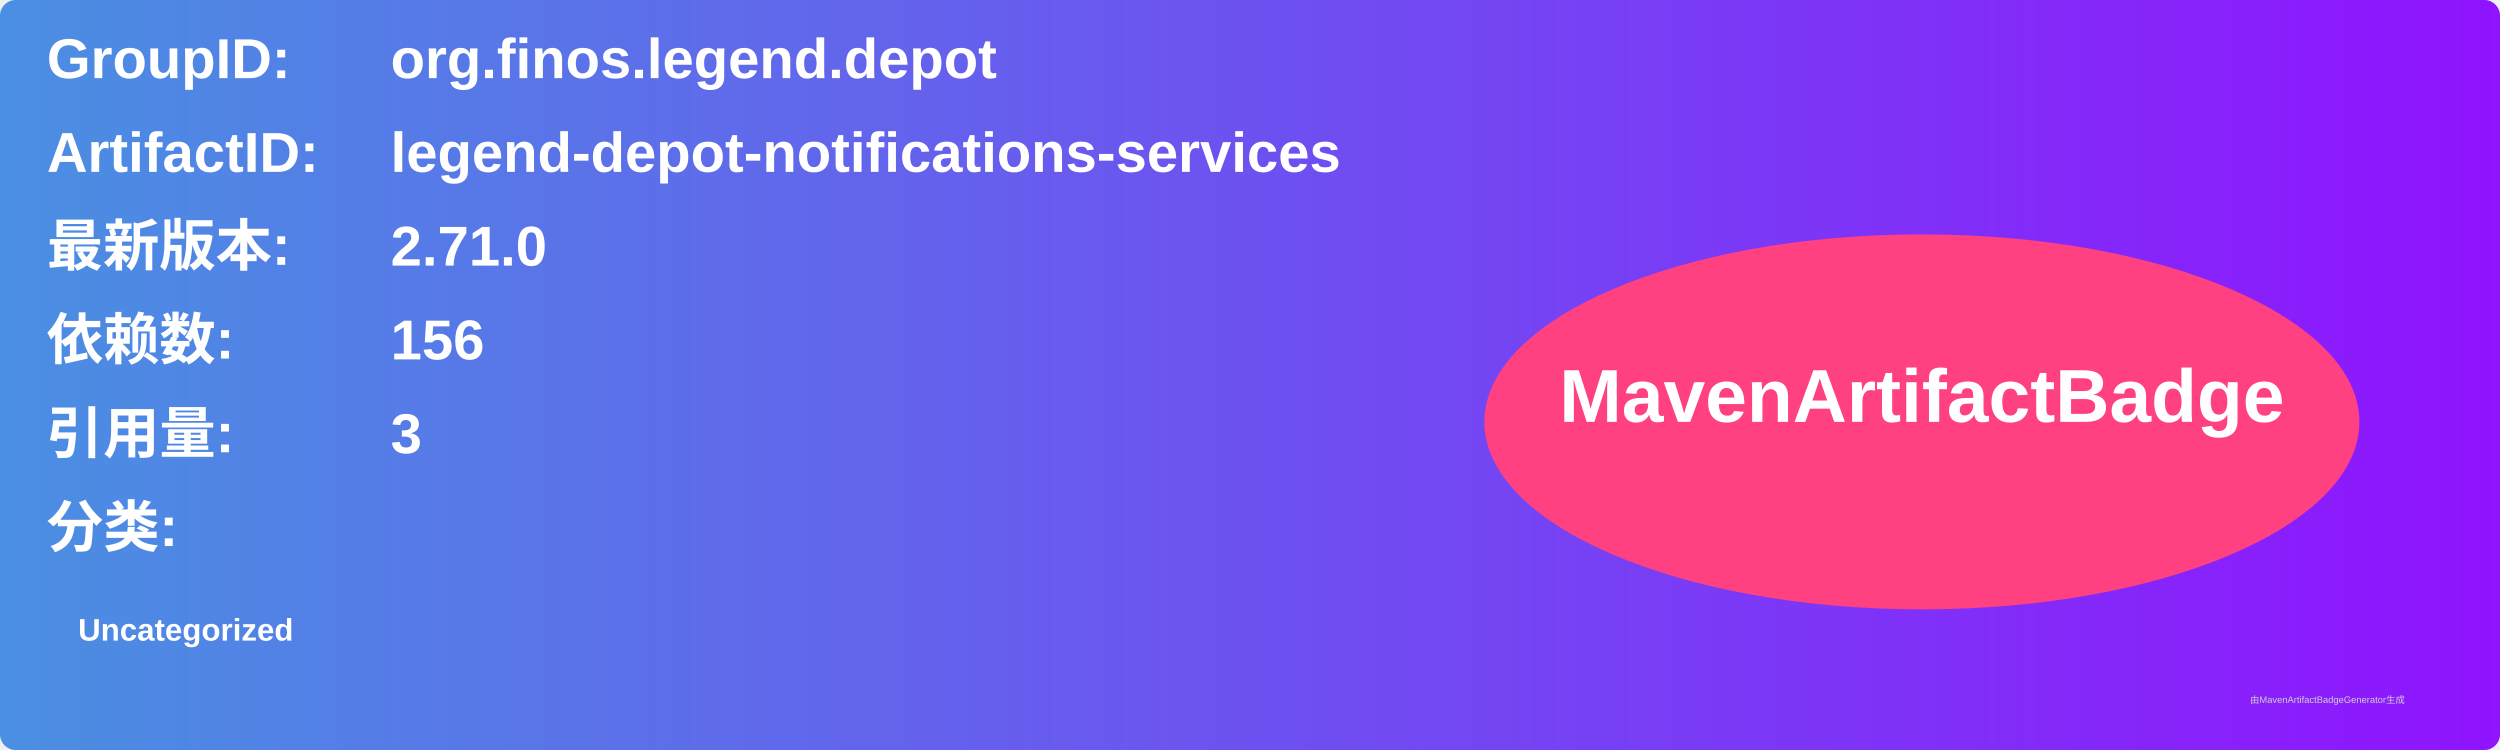
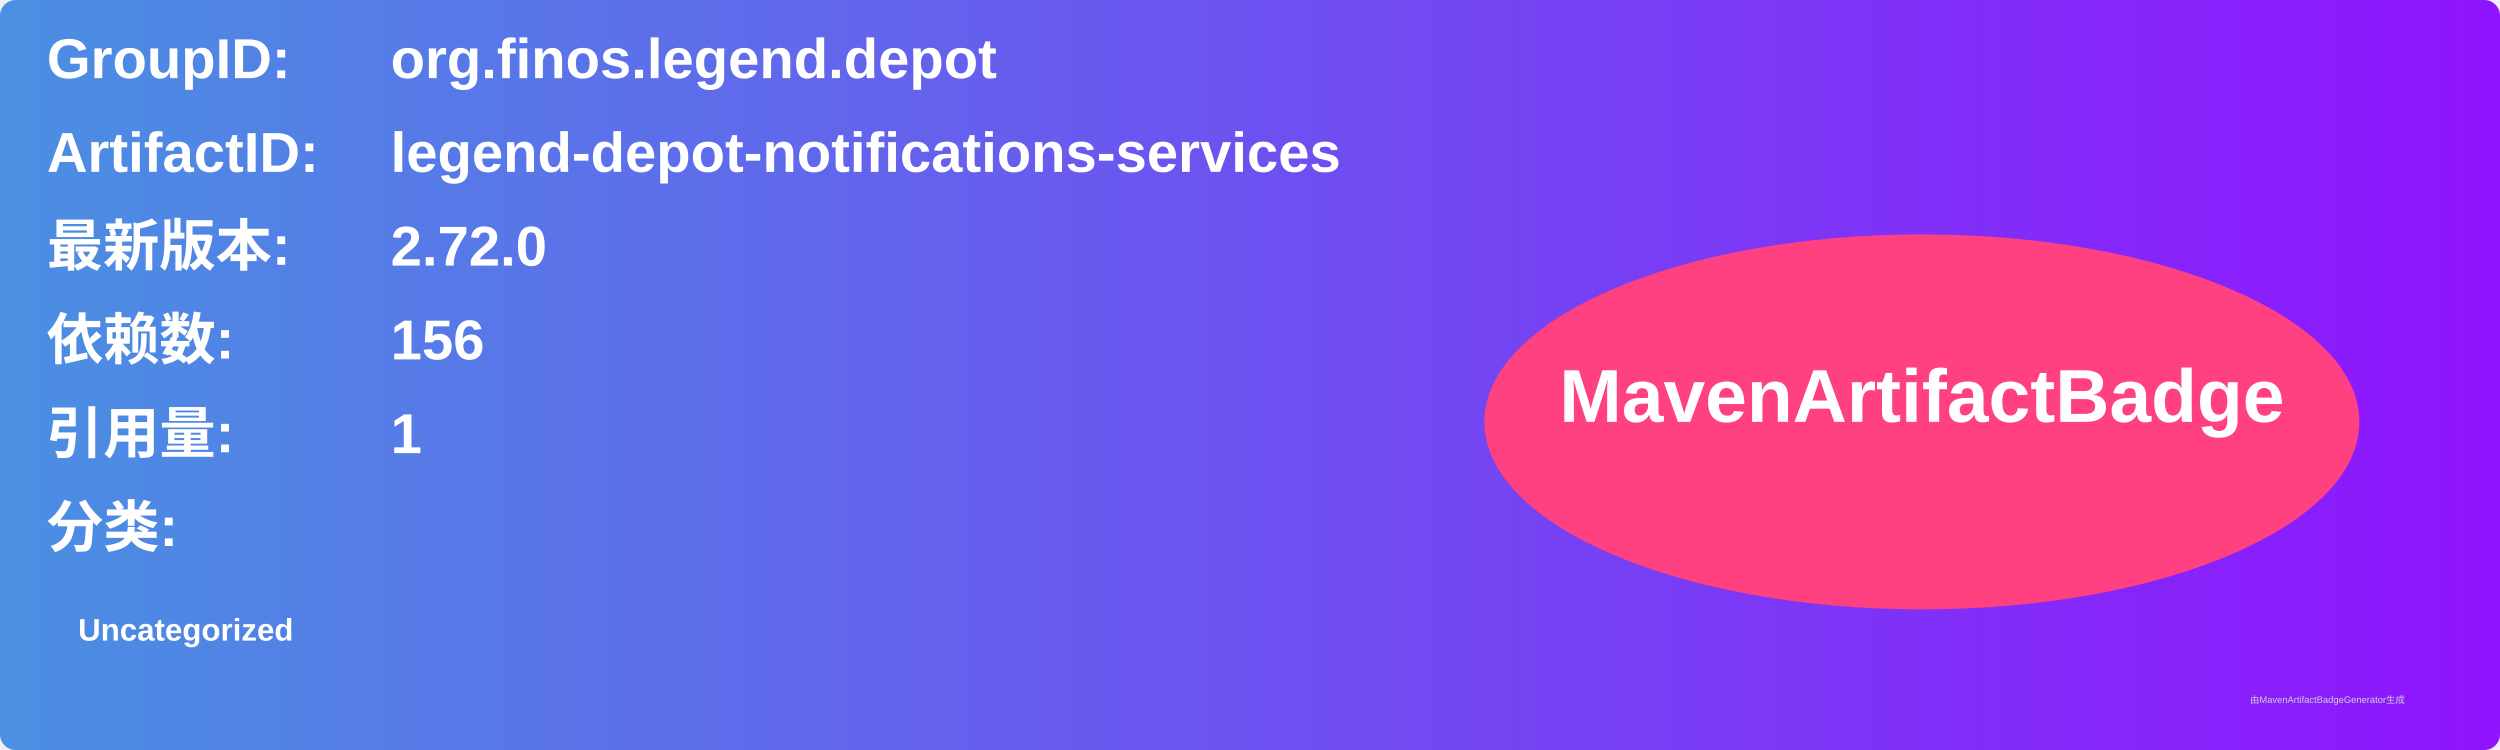
<svg xmlns="http://www.w3.org/2000/svg" width="800" height="240" viewBox="0 0 800 240">
  <linearGradient id="grad" x1="0%" y1="0%" x2="100%" y2="0%">
    <stop offset="0%" stop-color="#4a90e2" />
    <stop offset="100%" stop-color="#9013fe" />
  </linearGradient>
  <rect width="100%" height="100%" rx="5" ry="5" fill="url(#grad)" />
  <g transform="translate(15, 15)">
    <text x="0" y="10" font-family="Arial" font-size="18" fill="white" font-weight="bold" width="260">GroupID:</text>
    <text x="110" y="10" font-family="Arial" font-size="18" fill="white" font-weight="bold" width="460">org.finos.legend.depot</text>
    <text x="0" y="40" font-family="Arial" font-size="18" fill="white" font-weight="bold" width="260">ArtifactID:</text>
    <text x="110" y="40" font-family="Arial" font-size="18" fill="white" font-weight="bold" width="460">legend-depot-notifications-services</text>
    <text x="0" y="70" font-family="Arial" font-size="18" fill="white" font-weight="bold">最新版本:</text>
    <text x="110" y="70" font-family="Arial" font-size="18" fill="white" font-weight="bold">
-       <tspan font-weight="bold">2.71.0</tspan>
+       <tspan font-weight="bold">2.72.0</tspan>
    </text>
    <text x="0" y="100" font-family="Arial" font-size="18" fill="white" font-weight="bold">依赖数: </text>
    <text x="110" y="100" font-family="Arial" font-size="18" fill="white">
      <tspan font-weight="bold">156</tspan>
    </text>
    <text x="0" y="130" font-family="Arial" font-size="18" fill="white" font-weight="bold">引用量: </text>
    <text x="110" y="130" font-family="Arial" font-size="18" fill="white">
-       <tspan font-weight="bold">3</tspan>
+       <tspan font-weight="bold">1</tspan>
    </text>
    <text x="0" y="160" font-family="Arial" font-size="18" fill="white" font-weight="bold">分类:</text>
    <text x="10" y="190" font-family="Arial" font-size="10" fill="white">
      <tspan font-weight="bold">Uncategorized</tspan>
    </text>
    <ellipse cx="600" cy="120" rx="140" ry="60" fill="#ff4081" />
    <text x="600" y="120" text-anchor="middle" font-family="Arial" font-size="24" fill="white" font-weight="bold">MavenArtifactBadge</text>
  </g>
  <text x="720" y="225" font-family="Arial" font-size="3" fill="#d0d0d0">由MavenArtifactBadgeGenerator生成</text>
</svg>
